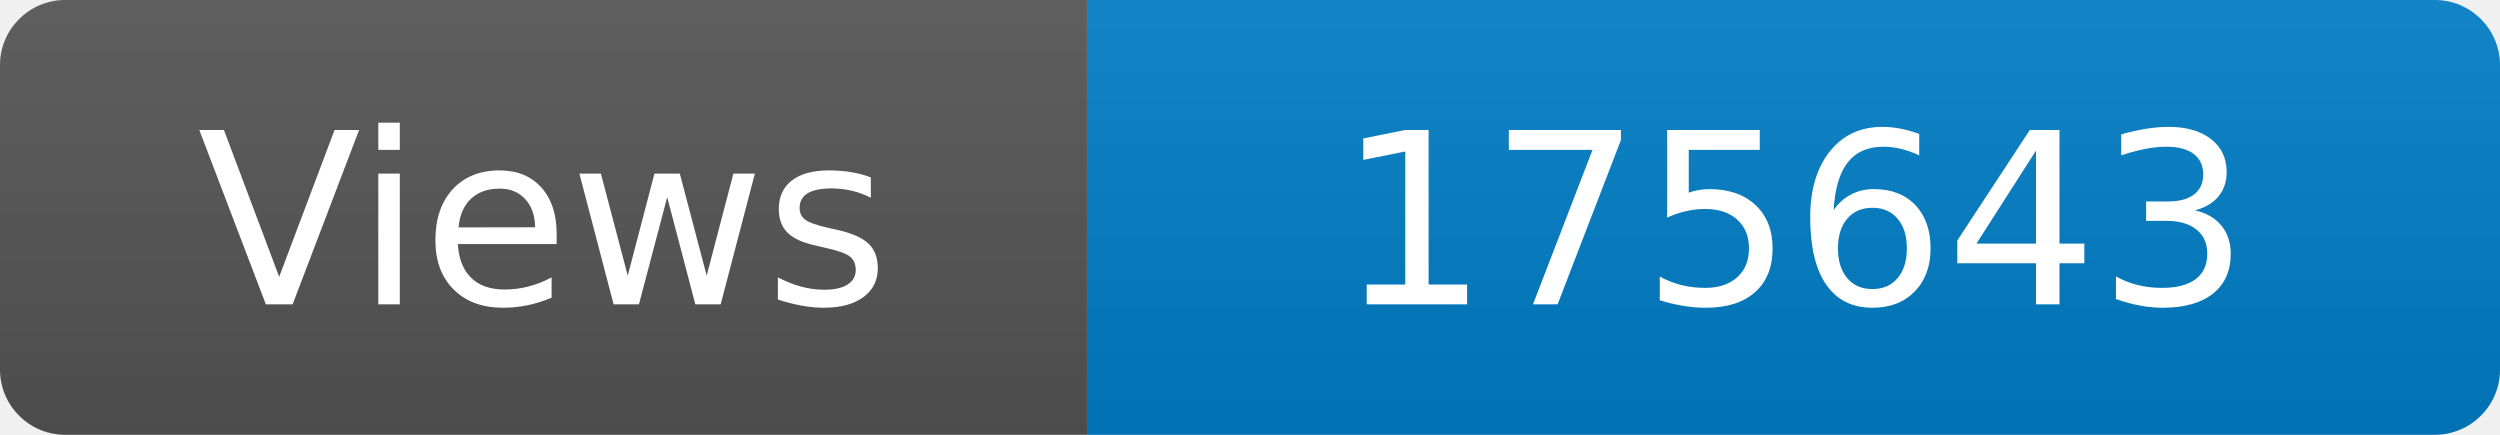
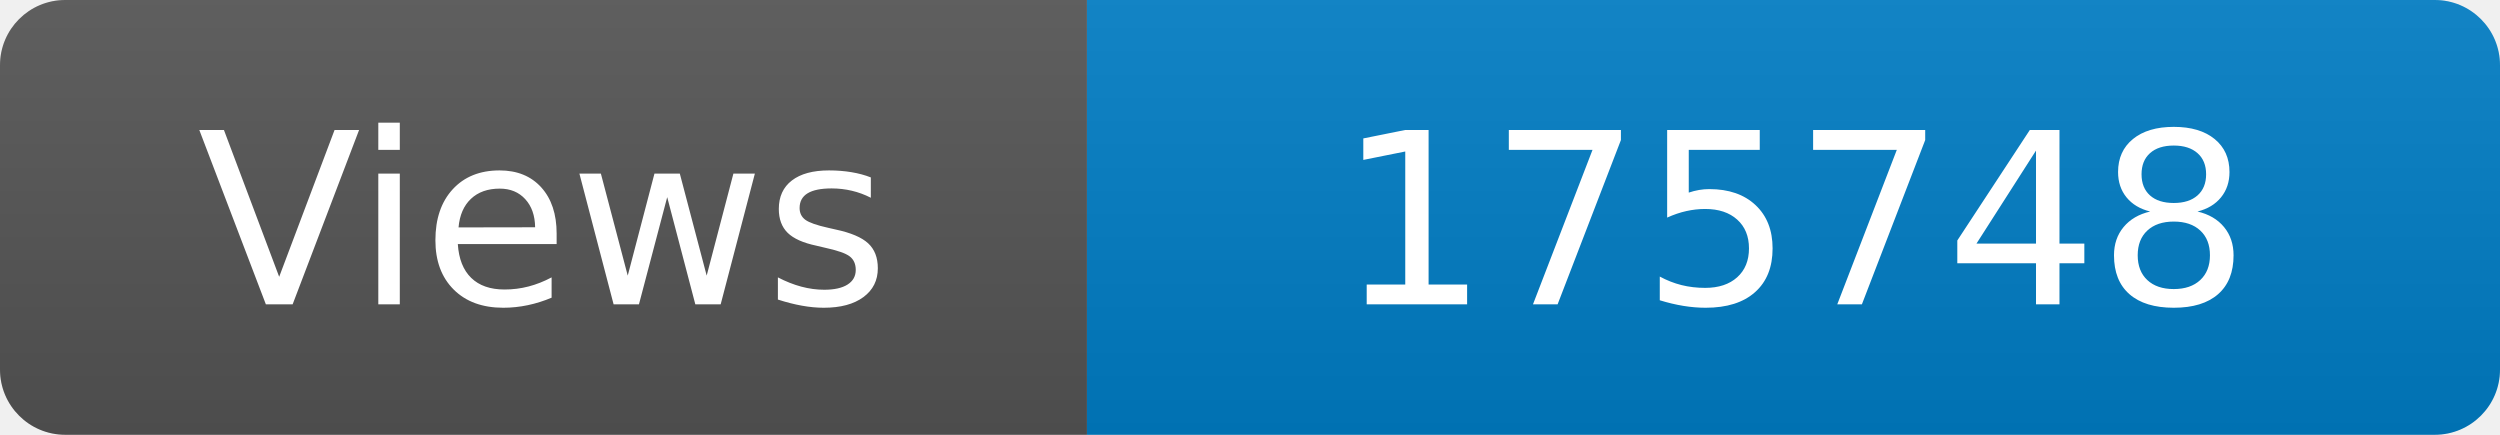
<svg xmlns="http://www.w3.org/2000/svg" width="115" height="20" role="img" aria-label="Maintained?: yes">
  <linearGradient id="s" x2="0" y2="100%">
    <stop offset="0" stop-color="#bbb" stop-opacity=".1" />
    <stop offset="1" stop-opacity=".1" />
  </linearGradient>
  <clipPath id="r">
    <rect width="115" height="20" rx="3" fill="#fff" />
  </clipPath>
  <g clip-path="url(#r)">
    <rect width="50" height="20" fill="#555" />
    <rect x="50" width="160" height="20" fill="#007ec6" />
    <rect width="115" height="20" fill="url(#s)" />
  </g>
  <g fill="#fff" text-anchor="middle" font-family="Verdana,Geneva,DejaVu Sans,sans-serif" font-size="110">
    <text x="250" y="140" transform="scale(.1)" fill="#fff">Views</text>
-     <text x="825" y="140" transform="scale(.1)" fill="#fff">175643</text>
+     <text x="825" y="140" transform="scale(.1)" fill="#fff">175748</text>
  </g>
</svg>
